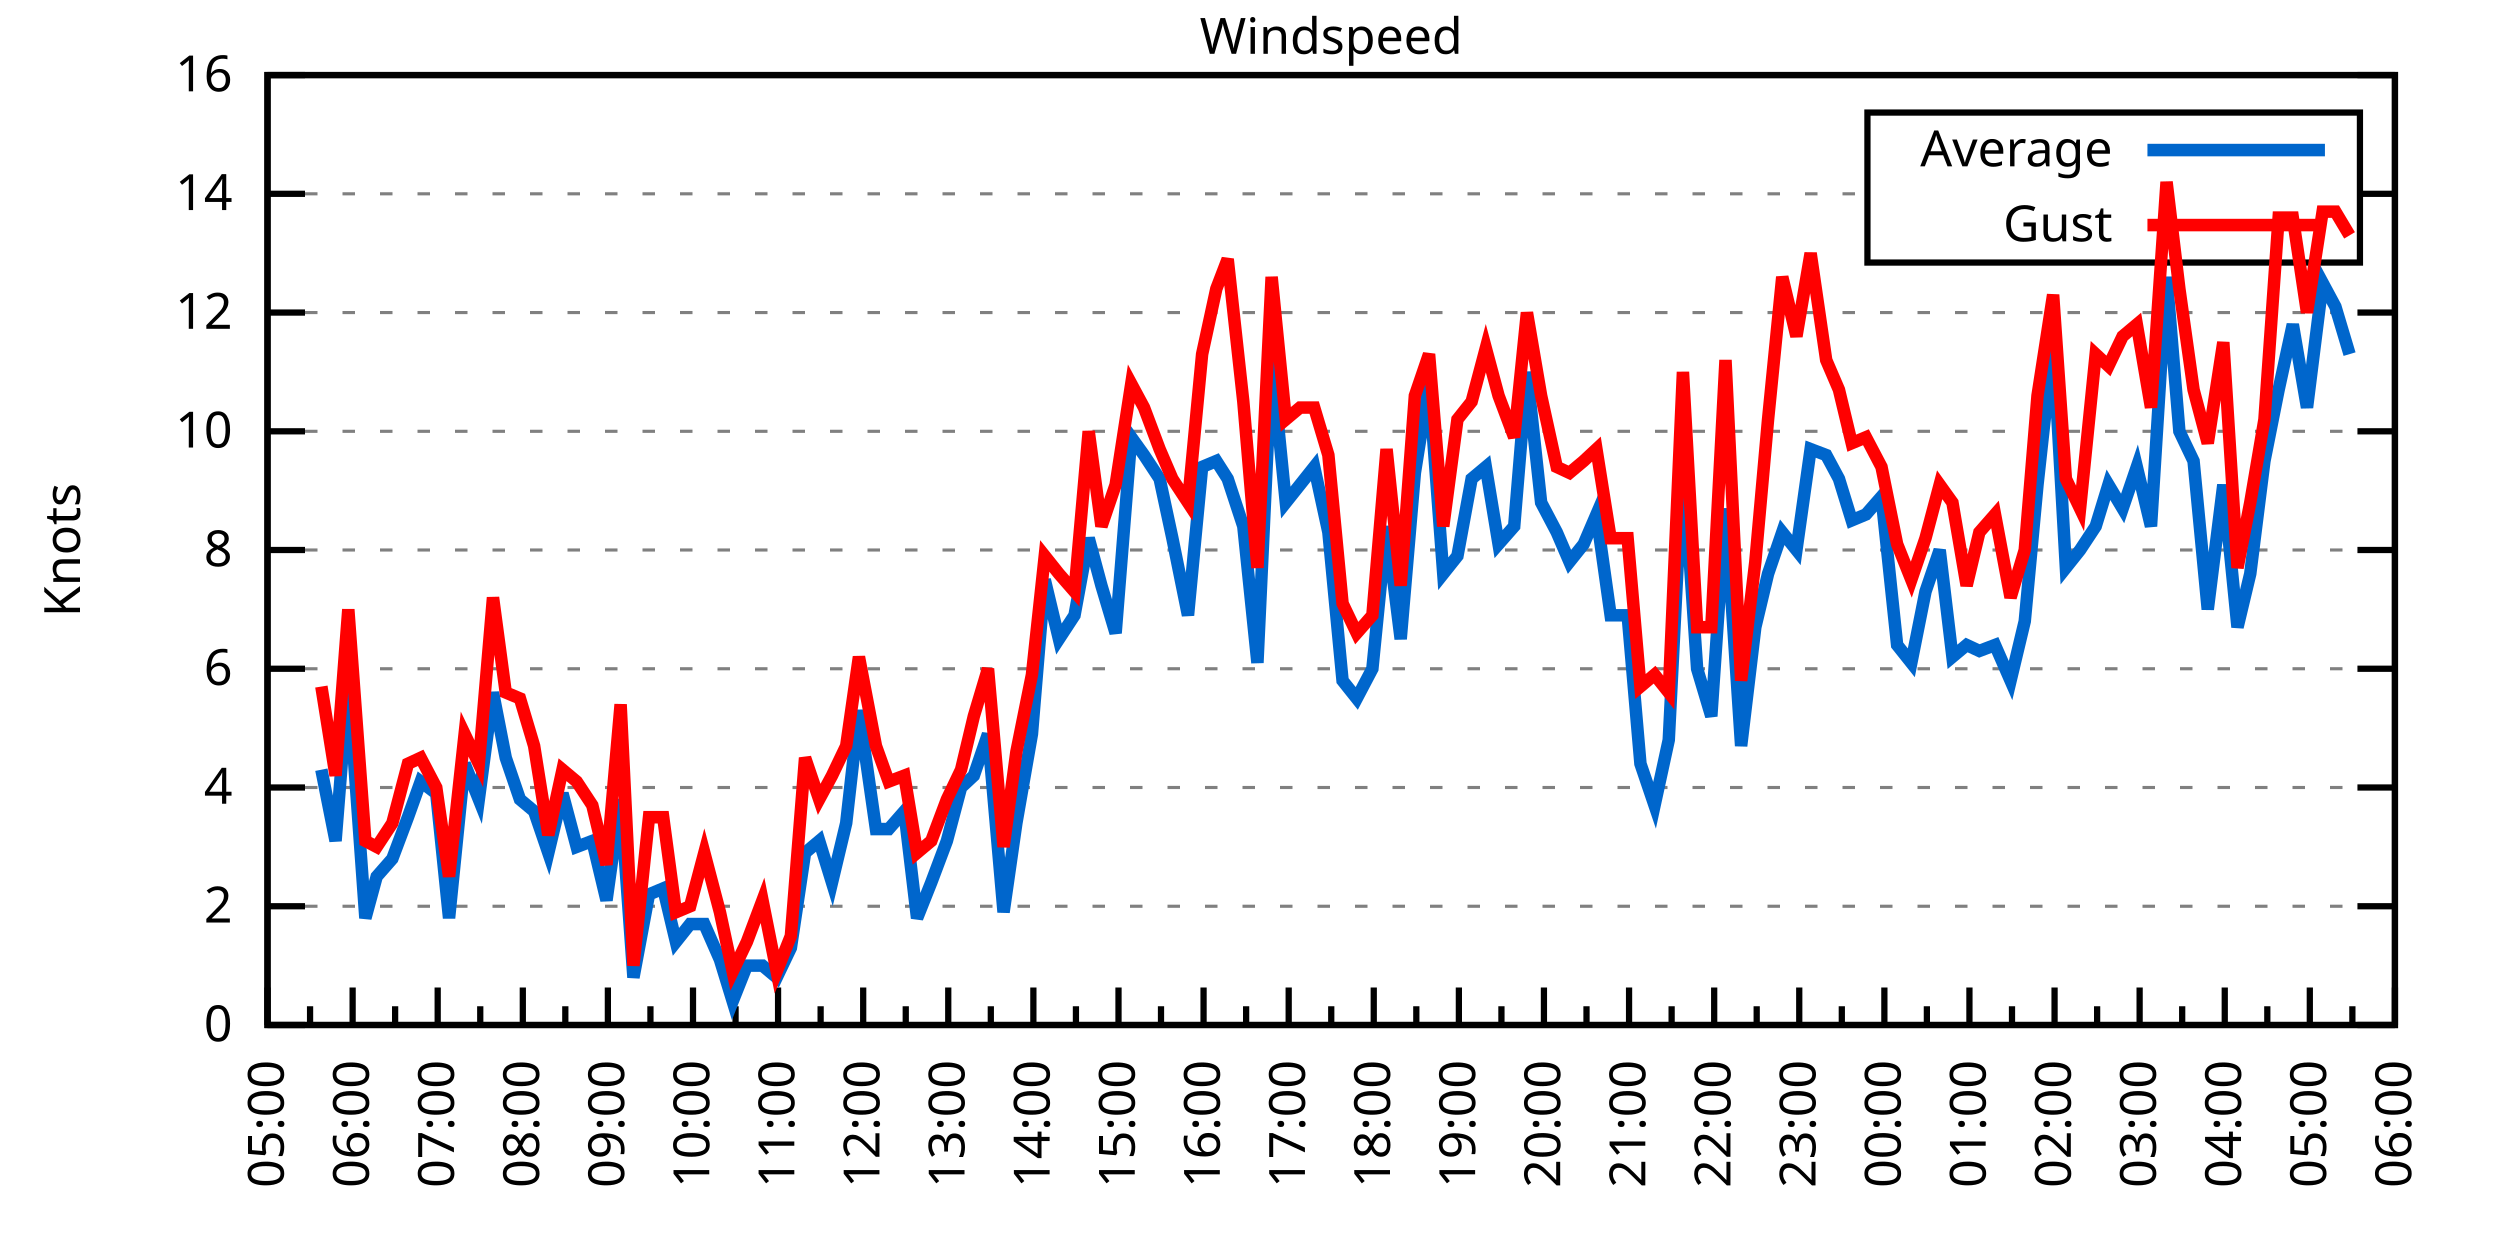
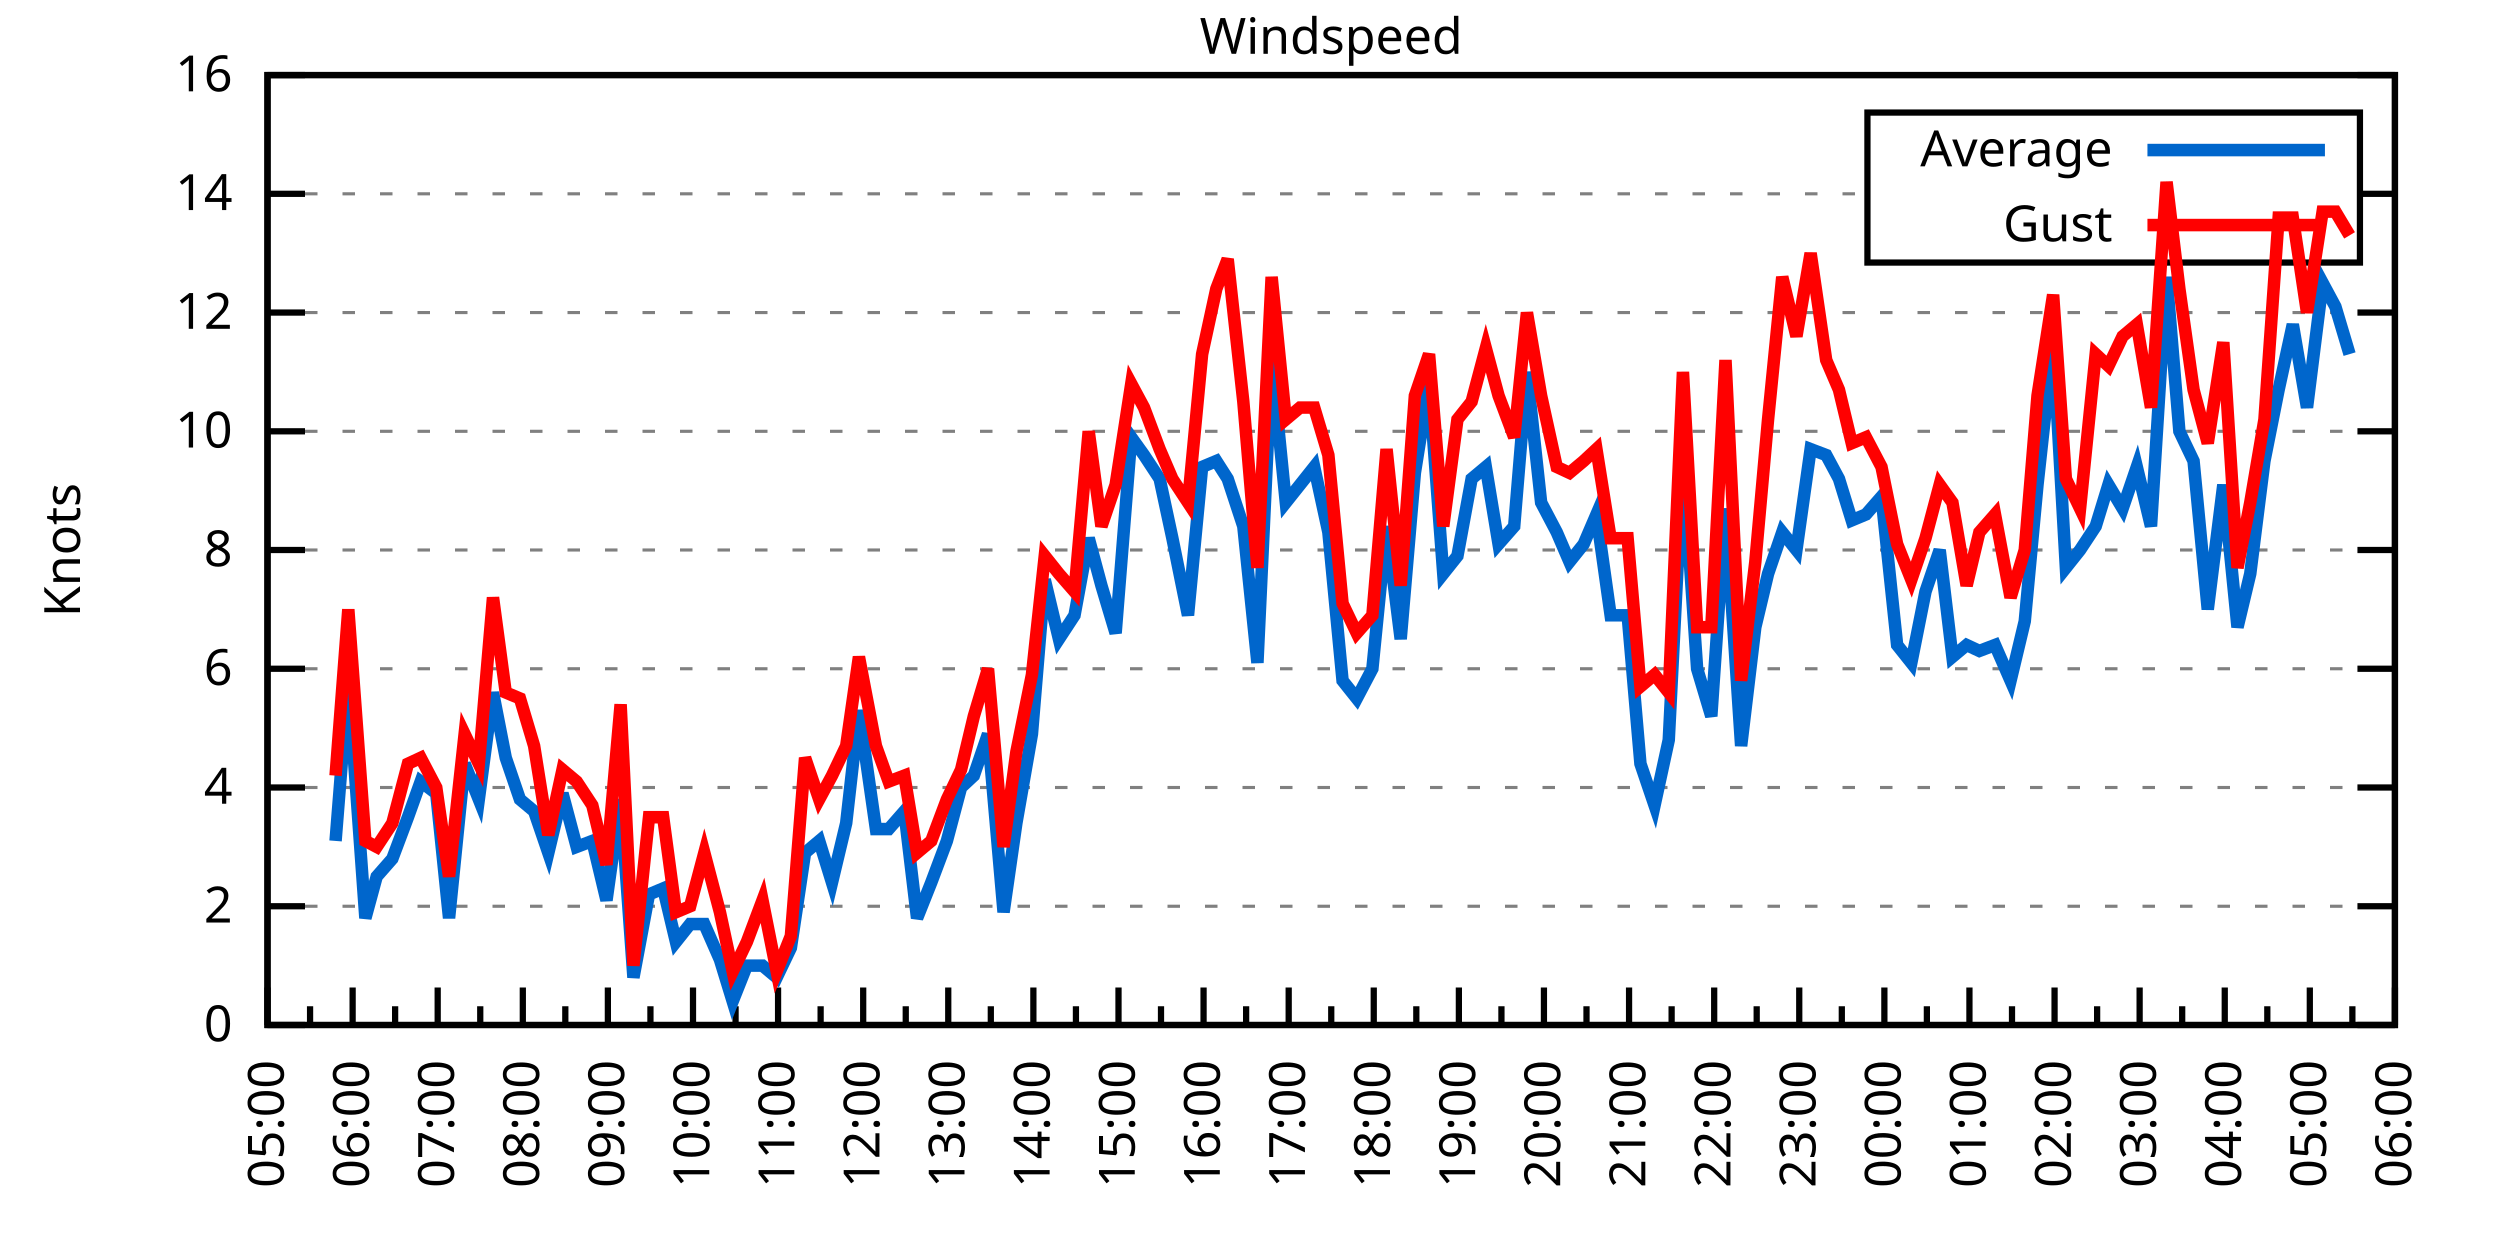
<svg xmlns="http://www.w3.org/2000/svg" xmlns:xlink="http://www.w3.org/1999/xlink" width="400" height="200" viewBox="0 0 400 200">
  <g id="gnuplot_canvas">
    <rect x="0" y="0" width="400" height="200" fill="none" />
    <defs>
      <circle id="gpDot" r="0.5" stroke-width="0.5" stroke="currentColor" />
      <path id="gpPt0" stroke-width="0.333" stroke="currentColor" d="M-1,0 h2 M0,-1 v2" />
      <path id="gpPt1" stroke-width="0.333" stroke="currentColor" d="M-1,-1 L1,1 M1,-1 L-1,1" />
      <path id="gpPt2" stroke-width="0.333" stroke="currentColor" d="M-1,0 L1,0 M0,-1 L0,1 M-1,-1 L1,1 M-1,1 L1,-1" />
      <rect id="gpPt3" stroke-width="0.333" stroke="currentColor" x="-1" y="-1" width="2" height="2" />
      <rect id="gpPt4" stroke-width="0.333" stroke="currentColor" fill="currentColor" x="-1" y="-1" width="2" height="2" />
      <circle id="gpPt5" stroke-width="0.333" stroke="currentColor" cx="0" cy="0" r="1" />
      <use xlink:href="#gpPt5" id="gpPt6" fill="currentColor" stroke="none" />
      <path id="gpPt7" stroke-width="0.333" stroke="currentColor" d="M0,-1.33 L-1.33,0.67 L1.33,0.67 z" />
      <use xlink:href="#gpPt7" id="gpPt8" fill="currentColor" stroke="none" />
      <use xlink:href="#gpPt7" id="gpPt9" stroke="currentColor" transform="rotate(180)" />
      <use xlink:href="#gpPt9" id="gpPt10" fill="currentColor" stroke="none" />
      <use xlink:href="#gpPt3" id="gpPt11" stroke="currentColor" transform="rotate(45)" />
      <use xlink:href="#gpPt11" id="gpPt12" fill="currentColor" stroke="none" />
      <path id="gpPt13" stroke-width="0.333" stroke="currentColor" d="M0,1.330 L1.265,0.411 L0.782,-1.067 L-0.782,-1.076 L-1.265,0.411 z" />
      <use xlink:href="#gpPt13" id="gpPt14" fill="currentColor" stroke="none" />
      <filter id="textbox" filterUnits="objectBoundingBox" x="0" y="0" height="1" width="1">
        <feFlood flood-color="white" flood-opacity="1" result="bgnd" />
        <feComposite in="SourceGraphic" in2="bgnd" operator="atop" />
      </filter>
      <filter id="greybox" filterUnits="objectBoundingBox" x="0" y="0" height="1" width="1">
        <feFlood flood-color="lightgrey" flood-opacity="1" result="grey" />
        <feComposite in="SourceGraphic" in2="grey" operator="atop" />
      </filter>
    </defs>
    <g fill="none" color="white" stroke="currentColor" stroke-width="1.00" stroke-linecap="butt" stroke-linejoin="miter">
</g>
    <g fill="none" color="black" stroke="currentColor" stroke-width="1.00" stroke-linecap="butt" stroke-linejoin="miter">
      <g stroke="none" shape-rendering="crispEdges">
        <polygon fill="rgb(255, 255, 255)" points="42.80,164.00 383.18,164.00 383.18,12.02 42.80,12.02 " />
      </g>
    </g>
    <g fill="none" color="black" stroke="currentColor" stroke-width="1.00" stroke-linecap="butt" stroke-linejoin="miter">
</g>
    <g fill="none" color="black" stroke="black" stroke-width="0.50" stroke-linecap="butt" stroke-linejoin="miter">
</g>
    <g fill="none" color="gray" stroke="currentColor" stroke-width="0.50" stroke-linecap="butt" stroke-linejoin="miter">
      <path stroke="gray" stroke-dasharray="2,4" class="gridline" d="M42.80,164.00 L383.19,164.00  " />
    </g>
    <g fill="none" color="gray" stroke="gray" stroke-width="1.00" stroke-linecap="butt" stroke-linejoin="miter">
</g>
    <g fill="none" color="black" stroke="currentColor" stroke-width="1.00" stroke-linecap="butt" stroke-linejoin="miter">
      <path stroke="black" d="M42.80,164.00 L48.80,164.00 M383.19,164.00 L377.19,164.00  " />
      <g transform="translate(37.20,166.60)" stroke="none" fill="black" font-family="Sans" font-size="8.00" text-anchor="end">
        <text>
          <tspan font-family="Sans"> 0</tspan>
        </text>
      </g>
    </g>
    <g fill="none" color="black" stroke="currentColor" stroke-width="1.00" stroke-linecap="butt" stroke-linejoin="miter">
</g>
    <g fill="none" color="black" stroke="black" stroke-width="0.50" stroke-linecap="butt" stroke-linejoin="miter">
</g>
    <g fill="none" color="gray" stroke="currentColor" stroke-width="0.50" stroke-linecap="butt" stroke-linejoin="miter">
      <path stroke="gray" stroke-dasharray="2,4" class="gridline" d="M42.80,145.00 L383.19,145.00  " />
    </g>
    <g fill="none" color="gray" stroke="gray" stroke-width="1.00" stroke-linecap="butt" stroke-linejoin="miter">
</g>
    <g fill="none" color="black" stroke="currentColor" stroke-width="1.00" stroke-linecap="butt" stroke-linejoin="miter">
      <path stroke="black" d="M42.80,145.00 L48.80,145.00 M383.19,145.00 L377.19,145.00  " />
      <g transform="translate(37.20,147.60)" stroke="none" fill="black" font-family="Sans" font-size="8.00" text-anchor="end">
        <text>
          <tspan font-family="Sans"> 2</tspan>
        </text>
      </g>
    </g>
    <g fill="none" color="black" stroke="currentColor" stroke-width="1.00" stroke-linecap="butt" stroke-linejoin="miter">
</g>
    <g fill="none" color="black" stroke="black" stroke-width="0.50" stroke-linecap="butt" stroke-linejoin="miter">
</g>
    <g fill="none" color="gray" stroke="currentColor" stroke-width="0.50" stroke-linecap="butt" stroke-linejoin="miter">
      <path stroke="gray" stroke-dasharray="2,4" class="gridline" d="M42.80,126.00 L383.19,126.00  " />
    </g>
    <g fill="none" color="gray" stroke="gray" stroke-width="1.00" stroke-linecap="butt" stroke-linejoin="miter">
</g>
    <g fill="none" color="black" stroke="currentColor" stroke-width="1.00" stroke-linecap="butt" stroke-linejoin="miter">
      <path stroke="black" d="M42.80,126.00 L48.80,126.00 M383.19,126.00 L377.19,126.00  " />
      <g transform="translate(37.20,128.60)" stroke="none" fill="black" font-family="Sans" font-size="8.00" text-anchor="end">
        <text>
          <tspan font-family="Sans"> 4</tspan>
        </text>
      </g>
    </g>
    <g fill="none" color="black" stroke="currentColor" stroke-width="1.00" stroke-linecap="butt" stroke-linejoin="miter">
</g>
    <g fill="none" color="black" stroke="black" stroke-width="0.50" stroke-linecap="butt" stroke-linejoin="miter">
</g>
    <g fill="none" color="gray" stroke="currentColor" stroke-width="0.50" stroke-linecap="butt" stroke-linejoin="miter">
      <path stroke="gray" stroke-dasharray="2,4" class="gridline" d="M42.80,107.00 L383.19,107.00  " />
    </g>
    <g fill="none" color="gray" stroke="gray" stroke-width="1.00" stroke-linecap="butt" stroke-linejoin="miter">
</g>
    <g fill="none" color="black" stroke="currentColor" stroke-width="1.00" stroke-linecap="butt" stroke-linejoin="miter">
      <path stroke="black" d="M42.80,107.00 L48.80,107.00 M383.19,107.00 L377.19,107.00  " />
      <g transform="translate(37.20,109.60)" stroke="none" fill="black" font-family="Sans" font-size="8.00" text-anchor="end">
        <text>
          <tspan font-family="Sans"> 6</tspan>
        </text>
      </g>
    </g>
    <g fill="none" color="black" stroke="currentColor" stroke-width="1.00" stroke-linecap="butt" stroke-linejoin="miter">
</g>
    <g fill="none" color="black" stroke="black" stroke-width="0.50" stroke-linecap="butt" stroke-linejoin="miter">
</g>
    <g fill="none" color="gray" stroke="currentColor" stroke-width="0.50" stroke-linecap="butt" stroke-linejoin="miter">
      <path stroke="gray" stroke-dasharray="2,4" class="gridline" d="M42.80,88.00 L383.19,88.00  " />
    </g>
    <g fill="none" color="gray" stroke="gray" stroke-width="1.00" stroke-linecap="butt" stroke-linejoin="miter">
</g>
    <g fill="none" color="black" stroke="currentColor" stroke-width="1.00" stroke-linecap="butt" stroke-linejoin="miter">
      <path stroke="black" d="M42.80,88.00 L48.80,88.00 M383.19,88.00 L377.19,88.00  " />
      <g transform="translate(37.20,90.60)" stroke="none" fill="black" font-family="Sans" font-size="8.00" text-anchor="end">
        <text>
          <tspan font-family="Sans"> 8</tspan>
        </text>
      </g>
    </g>
    <g fill="none" color="black" stroke="currentColor" stroke-width="1.00" stroke-linecap="butt" stroke-linejoin="miter">
</g>
    <g fill="none" color="black" stroke="black" stroke-width="0.50" stroke-linecap="butt" stroke-linejoin="miter">
</g>
    <g fill="none" color="gray" stroke="currentColor" stroke-width="0.50" stroke-linecap="butt" stroke-linejoin="miter">
      <path stroke="gray" stroke-dasharray="2,4" class="gridline" d="M42.80,69.01 L383.19,69.01  " />
    </g>
    <g fill="none" color="gray" stroke="gray" stroke-width="1.00" stroke-linecap="butt" stroke-linejoin="miter">
</g>
    <g fill="none" color="black" stroke="currentColor" stroke-width="1.00" stroke-linecap="butt" stroke-linejoin="miter">
      <path stroke="black" d="M42.80,69.01 L48.80,69.01 M383.19,69.01 L377.19,69.01  " />
      <g transform="translate(37.20,71.61)" stroke="none" fill="black" font-family="Sans" font-size="8.00" text-anchor="end">
        <text>
          <tspan font-family="Sans"> 10</tspan>
        </text>
      </g>
    </g>
    <g fill="none" color="black" stroke="currentColor" stroke-width="1.00" stroke-linecap="butt" stroke-linejoin="miter">
</g>
    <g fill="none" color="black" stroke="black" stroke-width="0.50" stroke-linecap="butt" stroke-linejoin="miter">
</g>
    <g fill="none" color="gray" stroke="currentColor" stroke-width="0.50" stroke-linecap="butt" stroke-linejoin="miter">
      <path stroke="gray" stroke-dasharray="2,4" class="gridline" d="M42.80,50.01 L383.19,50.01  " />
    </g>
    <g fill="none" color="gray" stroke="gray" stroke-width="1.00" stroke-linecap="butt" stroke-linejoin="miter">
</g>
    <g fill="none" color="black" stroke="currentColor" stroke-width="1.00" stroke-linecap="butt" stroke-linejoin="miter">
      <path stroke="black" d="M42.80,50.01 L48.80,50.01 M383.19,50.01 L377.19,50.01  " />
      <g transform="translate(37.20,52.61)" stroke="none" fill="black" font-family="Sans" font-size="8.00" text-anchor="end">
        <text>
          <tspan font-family="Sans"> 12</tspan>
        </text>
      </g>
    </g>
    <g fill="none" color="black" stroke="currentColor" stroke-width="1.00" stroke-linecap="butt" stroke-linejoin="miter">
</g>
    <g fill="none" color="black" stroke="black" stroke-width="0.50" stroke-linecap="butt" stroke-linejoin="miter">
</g>
    <g fill="none" color="gray" stroke="currentColor" stroke-width="0.50" stroke-linecap="butt" stroke-linejoin="miter">
      <path stroke="gray" stroke-dasharray="2,4" class="gridline" d="M42.80,31.01 L298.79,31.01 M377.59,31.01 L383.19,31.01  " />
    </g>
    <g fill="none" color="gray" stroke="gray" stroke-width="1.00" stroke-linecap="butt" stroke-linejoin="miter">
</g>
    <g fill="none" color="black" stroke="currentColor" stroke-width="1.00" stroke-linecap="butt" stroke-linejoin="miter">
      <path stroke="black" d="M42.80,31.01 L48.80,31.01 M383.19,31.01 L377.19,31.01  " />
      <g transform="translate(37.20,33.61)" stroke="none" fill="black" font-family="Sans" font-size="8.00" text-anchor="end">
        <text>
          <tspan font-family="Sans"> 14</tspan>
        </text>
      </g>
    </g>
    <g fill="none" color="black" stroke="currentColor" stroke-width="1.00" stroke-linecap="butt" stroke-linejoin="miter">
</g>
    <g fill="none" color="black" stroke="black" stroke-width="0.50" stroke-linecap="butt" stroke-linejoin="miter">
</g>
    <g fill="none" color="gray" stroke="currentColor" stroke-width="0.50" stroke-linecap="butt" stroke-linejoin="miter">
      <path stroke="gray" stroke-dasharray="2,4" class="gridline" d="M42.80,12.01 L383.19,12.01  " />
    </g>
    <g fill="none" color="gray" stroke="gray" stroke-width="1.00" stroke-linecap="butt" stroke-linejoin="miter">
</g>
    <g fill="none" color="black" stroke="currentColor" stroke-width="1.00" stroke-linecap="butt" stroke-linejoin="miter">
      <path stroke="black" d="M42.80,12.01 L48.80,12.01 M383.19,12.01 L377.19,12.01  " />
      <g transform="translate(37.20,14.61)" stroke="none" fill="black" font-family="Sans" font-size="8.00" text-anchor="end">
        <text>
          <tspan font-family="Sans"> 16</tspan>
        </text>
      </g>
    </g>
    <g fill="none" color="black" stroke="currentColor" stroke-width="1.00" stroke-linecap="butt" stroke-linejoin="miter">
      <path stroke="black" d="M42.80,164.00 L42.80,158.00  " />
      <g transform="translate(45.40,169.60) rotate(270)" stroke="none" fill="black" font-family="Sans" font-size="8.00" text-anchor="end">
        <text>
          <tspan font-family="Sans">05:00</tspan>
        </text>
      </g>
    </g>
    <g fill="none" color="black" stroke="currentColor" stroke-width="1.00" stroke-linecap="butt" stroke-linejoin="miter">
      <path stroke="black" d="M49.61,164.00 L49.61,161.00 M56.42,164.00 L56.42,158.00  " />
      <g transform="translate(59.02,169.60) rotate(270)" stroke="none" fill="black" font-family="Sans" font-size="8.00" text-anchor="end">
        <text>
          <tspan font-family="Sans">06:00</tspan>
        </text>
      </g>
    </g>
    <g fill="none" color="black" stroke="currentColor" stroke-width="1.00" stroke-linecap="butt" stroke-linejoin="miter">
      <path stroke="black" d="M63.22,164.00 L63.22,161.00 M70.03,164.00 L70.03,158.00  " />
      <g transform="translate(72.63,169.60) rotate(270)" stroke="none" fill="black" font-family="Sans" font-size="8.00" text-anchor="end">
        <text>
          <tspan font-family="Sans">07:00</tspan>
        </text>
      </g>
    </g>
    <g fill="none" color="black" stroke="currentColor" stroke-width="1.00" stroke-linecap="butt" stroke-linejoin="miter">
      <path stroke="black" d="M76.84,164.00 L76.84,161.00 M83.65,164.00 L83.65,158.00  " />
      <g transform="translate(86.25,169.60) rotate(270)" stroke="none" fill="black" font-family="Sans" font-size="8.00" text-anchor="end">
        <text>
          <tspan font-family="Sans">08:00</tspan>
        </text>
      </g>
    </g>
    <g fill="none" color="black" stroke="currentColor" stroke-width="1.00" stroke-linecap="butt" stroke-linejoin="miter">
      <path stroke="black" d="M90.45,164.00 L90.45,161.00 M97.26,164.00 L97.26,158.00  " />
      <g transform="translate(99.86,169.60) rotate(270)" stroke="none" fill="black" font-family="Sans" font-size="8.00" text-anchor="end">
        <text>
          <tspan font-family="Sans">09:00</tspan>
        </text>
      </g>
    </g>
    <g fill="none" color="black" stroke="currentColor" stroke-width="1.00" stroke-linecap="butt" stroke-linejoin="miter">
      <path stroke="black" d="M104.07,164.00 L104.07,161.00 M110.88,164.00 L110.88,158.00  " />
      <g transform="translate(113.48,169.60) rotate(270)" stroke="none" fill="black" font-family="Sans" font-size="8.00" text-anchor="end">
        <text>
          <tspan font-family="Sans">10:00</tspan>
        </text>
      </g>
    </g>
    <g fill="none" color="black" stroke="currentColor" stroke-width="1.00" stroke-linecap="butt" stroke-linejoin="miter">
      <path stroke="black" d="M117.69,164.00 L117.69,161.00 M124.49,164.00 L124.49,158.00  " />
      <g transform="translate(127.09,169.60) rotate(270)" stroke="none" fill="black" font-family="Sans" font-size="8.00" text-anchor="end">
        <text>
          <tspan font-family="Sans">11:00</tspan>
        </text>
      </g>
    </g>
    <g fill="none" color="black" stroke="currentColor" stroke-width="1.00" stroke-linecap="butt" stroke-linejoin="miter">
      <path stroke="black" d="M131.30,164.00 L131.30,161.00 M138.11,164.00 L138.11,158.00  " />
      <g transform="translate(140.71,169.60) rotate(270)" stroke="none" fill="black" font-family="Sans" font-size="8.00" text-anchor="end">
        <text>
          <tspan font-family="Sans">12:00</tspan>
        </text>
      </g>
    </g>
    <g fill="none" color="black" stroke="currentColor" stroke-width="1.00" stroke-linecap="butt" stroke-linejoin="miter">
      <path stroke="black" d="M144.92,164.00 L144.92,161.00 M151.72,164.00 L151.72,158.00  " />
      <g transform="translate(154.32,169.60) rotate(270)" stroke="none" fill="black" font-family="Sans" font-size="8.00" text-anchor="end">
        <text>
          <tspan font-family="Sans">13:00</tspan>
        </text>
      </g>
    </g>
    <g fill="none" color="black" stroke="currentColor" stroke-width="1.00" stroke-linecap="butt" stroke-linejoin="miter">
      <path stroke="black" d="M158.53,164.00 L158.53,161.00 M165.34,164.00 L165.34,158.00  " />
      <g transform="translate(167.94,169.60) rotate(270)" stroke="none" fill="black" font-family="Sans" font-size="8.00" text-anchor="end">
        <text>
          <tspan font-family="Sans">14:00</tspan>
        </text>
      </g>
    </g>
    <g fill="none" color="black" stroke="currentColor" stroke-width="1.00" stroke-linecap="butt" stroke-linejoin="miter">
      <path stroke="black" d="M172.15,164.00 L172.15,161.00 M178.96,164.00 L178.96,158.00  " />
      <g transform="translate(181.56,169.60) rotate(270)" stroke="none" fill="black" font-family="Sans" font-size="8.00" text-anchor="end">
        <text>
          <tspan font-family="Sans">15:00</tspan>
        </text>
      </g>
    </g>
    <g fill="none" color="black" stroke="currentColor" stroke-width="1.00" stroke-linecap="butt" stroke-linejoin="miter">
      <path stroke="black" d="M185.76,164.00 L185.76,161.00 M192.57,164.00 L192.57,158.00  " />
      <g transform="translate(195.17,169.60) rotate(270)" stroke="none" fill="black" font-family="Sans" font-size="8.00" text-anchor="end">
        <text>
          <tspan font-family="Sans">16:00</tspan>
        </text>
      </g>
    </g>
    <g fill="none" color="black" stroke="currentColor" stroke-width="1.00" stroke-linecap="butt" stroke-linejoin="miter">
      <path stroke="black" d="M199.38,164.00 L199.38,161.00 M206.19,164.00 L206.19,158.00  " />
      <g transform="translate(208.79,169.60) rotate(270)" stroke="none" fill="black" font-family="Sans" font-size="8.00" text-anchor="end">
        <text>
          <tspan font-family="Sans">17:00</tspan>
        </text>
      </g>
    </g>
    <g fill="none" color="black" stroke="currentColor" stroke-width="1.00" stroke-linecap="butt" stroke-linejoin="miter">
      <path stroke="black" d="M213.00,164.00 L213.00,161.00 M219.80,164.00 L219.80,158.00  " />
      <g transform="translate(222.40,169.60) rotate(270)" stroke="none" fill="black" font-family="Sans" font-size="8.00" text-anchor="end">
        <text>
          <tspan font-family="Sans">18:00</tspan>
        </text>
      </g>
    </g>
    <g fill="none" color="black" stroke="currentColor" stroke-width="1.00" stroke-linecap="butt" stroke-linejoin="miter">
      <path stroke="black" d="M226.61,164.00 L226.61,161.00 M233.42,164.00 L233.42,158.00  " />
      <g transform="translate(236.02,169.60) rotate(270)" stroke="none" fill="black" font-family="Sans" font-size="8.00" text-anchor="end">
        <text>
          <tspan font-family="Sans">19:00</tspan>
        </text>
      </g>
    </g>
    <g fill="none" color="black" stroke="currentColor" stroke-width="1.00" stroke-linecap="butt" stroke-linejoin="miter">
      <path stroke="black" d="M240.23,164.00 L240.23,161.00 M247.03,164.00 L247.03,158.00  " />
      <g transform="translate(249.63,169.60) rotate(270)" stroke="none" fill="black" font-family="Sans" font-size="8.00" text-anchor="end">
        <text>
          <tspan font-family="Sans">20:00</tspan>
        </text>
      </g>
    </g>
    <g fill="none" color="black" stroke="currentColor" stroke-width="1.00" stroke-linecap="butt" stroke-linejoin="miter">
      <path stroke="black" d="M253.84,164.00 L253.84,161.00 M260.65,164.00 L260.65,158.00  " />
      <g transform="translate(263.25,169.60) rotate(270)" stroke="none" fill="black" font-family="Sans" font-size="8.00" text-anchor="end">
        <text>
          <tspan font-family="Sans">21:00</tspan>
        </text>
      </g>
    </g>
    <g fill="none" color="black" stroke="currentColor" stroke-width="1.00" stroke-linecap="butt" stroke-linejoin="miter">
      <path stroke="black" d="M267.46,164.00 L267.46,161.00 M274.27,164.00 L274.27,158.00  " />
      <g transform="translate(276.87,169.60) rotate(270)" stroke="none" fill="black" font-family="Sans" font-size="8.00" text-anchor="end">
        <text>
          <tspan font-family="Sans">22:00</tspan>
        </text>
      </g>
    </g>
    <g fill="none" color="black" stroke="currentColor" stroke-width="1.00" stroke-linecap="butt" stroke-linejoin="miter">
      <path stroke="black" d="M281.07,164.00 L281.07,161.00 M287.88,164.00 L287.88,158.00  " />
      <g transform="translate(290.48,169.60) rotate(270)" stroke="none" fill="black" font-family="Sans" font-size="8.00" text-anchor="end">
        <text>
          <tspan font-family="Sans">23:00</tspan>
        </text>
      </g>
    </g>
    <g fill="none" color="black" stroke="currentColor" stroke-width="1.00" stroke-linecap="butt" stroke-linejoin="miter">
      <path stroke="black" d="M294.69,164.00 L294.69,161.00 M301.50,164.00 L301.50,158.00  " />
      <g transform="translate(304.10,169.60) rotate(270)" stroke="none" fill="black" font-family="Sans" font-size="8.00" text-anchor="end">
        <text>
          <tspan font-family="Sans">00:00</tspan>
        </text>
      </g>
    </g>
    <g fill="none" color="black" stroke="currentColor" stroke-width="1.00" stroke-linecap="butt" stroke-linejoin="miter">
      <path stroke="black" d="M308.30,164.00 L308.30,161.00 M315.11,164.00 L315.11,158.00  " />
      <g transform="translate(317.71,169.60) rotate(270)" stroke="none" fill="black" font-family="Sans" font-size="8.00" text-anchor="end">
        <text>
          <tspan font-family="Sans">01:00</tspan>
        </text>
      </g>
    </g>
    <g fill="none" color="black" stroke="currentColor" stroke-width="1.00" stroke-linecap="butt" stroke-linejoin="miter">
      <path stroke="black" d="M321.92,164.00 L321.92,161.00 M328.73,164.00 L328.73,158.00  " />
      <g transform="translate(331.33,169.60) rotate(270)" stroke="none" fill="black" font-family="Sans" font-size="8.00" text-anchor="end">
        <text>
          <tspan font-family="Sans">02:00</tspan>
        </text>
      </g>
    </g>
    <g fill="none" color="black" stroke="currentColor" stroke-width="1.00" stroke-linecap="butt" stroke-linejoin="miter">
      <path stroke="black" d="M335.54,164.00 L335.54,161.00 M342.34,164.00 L342.34,158.00  " />
      <g transform="translate(344.94,169.60) rotate(270)" stroke="none" fill="black" font-family="Sans" font-size="8.00" text-anchor="end">
        <text>
          <tspan font-family="Sans">03:00</tspan>
        </text>
      </g>
    </g>
    <g fill="none" color="black" stroke="currentColor" stroke-width="1.00" stroke-linecap="butt" stroke-linejoin="miter">
      <path stroke="black" d="M349.15,164.00 L349.15,161.00 M355.96,164.00 L355.96,158.00  " />
      <g transform="translate(358.56,169.60) rotate(270)" stroke="none" fill="black" font-family="Sans" font-size="8.00" text-anchor="end">
        <text>
          <tspan font-family="Sans">04:00</tspan>
        </text>
      </g>
    </g>
    <g fill="none" color="black" stroke="currentColor" stroke-width="1.00" stroke-linecap="butt" stroke-linejoin="miter">
      <path stroke="black" d="M362.77,164.00 L362.77,161.00 M369.57,164.00 L369.57,158.00  " />
      <g transform="translate(372.17,169.60) rotate(270)" stroke="none" fill="black" font-family="Sans" font-size="8.00" text-anchor="end">
        <text>
          <tspan font-family="Sans">05:00</tspan>
        </text>
      </g>
    </g>
    <g fill="none" color="black" stroke="currentColor" stroke-width="1.00" stroke-linecap="butt" stroke-linejoin="miter">
      <path stroke="black" d="M376.38,164.00 L376.38,161.00 M383.19,164.00 L383.19,158.00  " />
      <g transform="translate(385.79,169.60) rotate(270)" stroke="none" fill="black" font-family="Sans" font-size="8.00" text-anchor="end">
        <text>
          <tspan font-family="Sans">06:00</tspan>
        </text>
      </g>
    </g>
    <g fill="none" color="black" stroke="currentColor" stroke-width="1.00" stroke-linecap="butt" stroke-linejoin="miter">
</g>
    <g fill="none" color="black" stroke="currentColor" stroke-width="1.00" stroke-linecap="butt" stroke-linejoin="miter">
      <path stroke="black" d="M42.80,12.01 L42.80,164.00 L383.19,164.00 L383.19,12.01 L42.80,12.01 Z  " />
    </g>
    <g fill="none" color="black" stroke="currentColor" stroke-width="1.00" stroke-linecap="butt" stroke-linejoin="miter">
      <g transform="translate(12.80,88.01) rotate(270)" stroke="none" fill="black" font-family="Sans" font-size="8.00" text-anchor="middle">
        <text>
          <tspan font-family="Sans">Knots</tspan>
        </text>
      </g>
    </g>
    <g fill="none" color="black" stroke="currentColor" stroke-width="1.00" stroke-linecap="butt" stroke-linejoin="miter">
</g>
    <g fill="none" color="black" stroke="currentColor" stroke-width="1.00" stroke-linecap="butt" stroke-linejoin="miter">
      <path stroke="black" d="M298.79,42.01 L298.79,18.01 L377.59,18.01 L377.59,42.01 L298.79,42.01 Z  " />
    </g>
    <g id="Windspeed_plot_1">
      <g fill="none" color="white" stroke="black" stroke-width="2.00" stroke-linecap="butt" stroke-linejoin="miter">
</g>
      <g fill="none" color="black" stroke="currentColor" stroke-width="2.00" stroke-linecap="butt" stroke-linejoin="miter">
        <g transform="translate(337.99,26.61)" stroke="none" fill="black" font-family="Sans" font-size="8.00" text-anchor="end">
          <text>
            <tspan font-family="Sans">Average</tspan>
          </text>
        </g>
      </g>
      <g fill="none" color="black" stroke="currentColor" stroke-width="2.00" stroke-linecap="butt" stroke-linejoin="miter">
-         <path stroke="rgb(  0, 102, 204)" d="M343.59,24.01 L371.99,24.01 M51.42,123.15 L53.69,134.55 L55.73,108.90 L58.46,146.90 L60.27,140.25 L62.77,137.40   L65.27,130.75 L67.31,125.05 L69.80,126.95 L71.85,146.90 L74.34,122.20 L76.61,127.90 L78.88,110.80 L80.92,121.25   L83.19,127.90 L85.46,129.80 L87.73,136.45 L90.00,126.95 L92.27,135.50 L94.77,134.55 L97.04,144.05 L99.30,127.90   L101.35,156.40 L103.84,143.10 L106.11,142.15 L108.15,150.70 L110.42,147.85 L112.69,147.85 L115.19,153.55 L117.23,160.20   L119.50,154.50 L122.00,154.50 L124.27,156.40 L126.54,151.65 L128.81,136.45 L131.07,134.55 L133.12,141.20 L135.39,131.70   L137.43,113.65 L140.15,132.65 L142.19,132.65 L144.69,129.80 L146.73,146.90 L149.00,141.20 L151.50,134.55 L153.77,126.00   L155.81,124.10 L158.08,117.45 L160.57,145.95 L162.62,131.70 L165.11,117.45 L167.16,92.75 L169.43,102.25 L171.92,98.45   L174.19,86.11 L176.23,93.70 L178.50,101.30 L181.00,69.96 L183.04,72.81 L185.54,76.61 L187.58,86.11 L190.08,98.45   L192.34,74.71 L194.61,73.76 L196.43,76.61 L198.93,84.21 L201.19,106.05 L203.46,57.61 L205.73,80.41 L208.00,77.56   L210.27,74.71 L212.54,85.16 L214.81,108.90 L217.08,111.75 L219.58,107.00 L221.85,84.21 L224.11,102.25 L226.38,75.66   L228.65,61.41 L230.92,91.80 L233.19,88.95 L235.46,76.61 L237.73,74.71 L239.77,87.06 L242.27,84.21 L244.31,59.51   L246.58,80.41 L249.08,85.16 L251.12,89.90 L253.39,87.06 L255.43,82.31 L257.70,98.45 L260.42,98.45 L262.47,122.20   L264.73,128.85 L267.00,118.40 L269.27,73.76 L271.54,107.00 L273.81,114.60 L276.08,81.36 L278.58,119.35 L280.85,100.35   L282.89,91.80 L285.16,85.16 L287.43,88.00 L289.70,71.86 L292.19,72.81 L294.23,76.61 L296.28,83.26 L298.55,82.31   L301.04,79.46 L303.54,103.20 L305.81,106.05 L308.08,94.65 L310.35,88.00 L312.39,105.10 L314.66,103.20 L316.70,104.15   L319.20,103.20 L321.69,108.90 L323.96,99.40 L326.00,77.56 L328.50,54.76 L330.54,90.85 L332.81,88.00 L335.31,84.21   L337.35,77.56 L339.62,81.36 L341.89,74.71 L344.16,84.21 L346.65,44.31 L348.70,69.01 L350.97,73.76 L353.24,97.50   L355.73,77.56 L358.00,100.35 L360.04,91.80 L362.31,73.76 L364.58,62.36 L366.85,51.91 L369.12,65.21 L371.62,45.26   L373.66,49.06 L375.93,56.66  " />
+         <path stroke="rgb(  0, 102, 204)" d="M343.59,24.01 L371.99,24.01 M53.69,134.55 L55.73,108.90 L58.46,146.90 L60.27,140.25 L62.77,137.40 L65.27,130.75   L67.31,125.05 L69.80,126.95 L71.85,146.90 L74.34,122.20 L76.61,127.90 L78.88,110.80 L80.92,121.25 L83.19,127.90   L85.46,129.80 L87.73,136.45 L90.00,126.95 L92.27,135.50 L94.77,134.55 L97.04,144.05 L99.30,127.90 L101.35,156.40   L103.84,143.10 L106.11,142.15 L108.15,150.70 L110.42,147.85 L112.69,147.85 L115.19,153.55 L117.23,160.20 L119.50,154.50   L122.00,154.50 L124.27,156.40 L126.54,151.65 L128.81,136.45 L131.07,134.55 L133.12,141.20 L135.39,131.70 L137.43,113.65   L140.15,132.65 L142.19,132.65 L144.69,129.80 L146.73,146.90 L149.00,141.20 L151.50,134.55 L153.77,126.00 L155.81,124.10   L158.08,117.45 L160.57,145.95 L162.62,131.70 L165.11,117.45 L167.16,92.75 L169.43,102.25 L171.92,98.45 L174.19,86.11   L176.23,93.70 L178.50,101.30 L181.00,69.96 L183.04,72.81 L185.54,76.61 L187.58,86.11 L190.08,98.45 L192.34,74.71   L194.61,73.76 L196.43,76.61 L198.93,84.21 L201.19,106.05 L203.46,57.61 L205.73,80.41 L208.00,77.56 L210.27,74.71   L212.54,85.16 L214.81,108.90 L217.08,111.75 L219.58,107.00 L221.85,84.21 L224.11,102.25 L226.38,75.66 L228.65,61.41   L230.92,91.80 L233.19,88.95 L235.46,76.61 L237.73,74.71 L239.77,87.06 L242.27,84.21 L244.31,59.51 L246.58,80.41   L249.08,85.16 L251.12,89.90 L253.39,87.06 L255.43,82.31 L257.70,98.45 L260.42,98.45 L262.47,122.20 L264.73,128.85   L267.00,118.40 L269.27,73.76 L271.54,107.00 L273.81,114.60 L276.08,81.36 L278.58,119.35 L280.85,100.35 L282.89,91.80   L285.16,85.16 L287.43,88.00 L289.70,71.86 L292.19,72.81 L294.23,76.61 L296.28,83.26 L298.55,82.31 L301.04,79.46   L303.54,103.20 L305.81,106.05 L308.08,94.65 L310.35,88.00 L312.39,105.10 L314.66,103.20 L316.70,104.15 L319.20,103.20   L321.69,108.90 L323.96,99.40 L326.00,77.56 L328.50,54.76 L330.54,90.85 L332.81,88.00 L335.31,84.21 L337.35,77.56   L339.62,81.36 L341.89,74.71 L344.16,84.21 L346.65,44.31 L348.70,69.01 L350.97,73.76 L353.24,97.50 L355.73,77.56   L358.00,100.35 L360.04,91.80 L362.31,73.76 L364.58,62.36 L366.85,51.91 L369.12,65.21 L371.62,45.26 L373.66,49.06   L375.93,56.66  " />
      </g>
    </g>
    <g id="Windspeed_plot_2">
      <g fill="none" color="black" stroke="currentColor" stroke-width="2.00" stroke-linecap="butt" stroke-linejoin="miter">
        <g transform="translate(337.99,38.61)" stroke="none" fill="black" font-family="Sans" font-size="8.00" text-anchor="end">
          <text>
            <tspan font-family="Sans">Gust</tspan>
          </text>
        </g>
      </g>
      <g fill="none" color="black" stroke="currentColor" stroke-width="2.00" stroke-linecap="butt" stroke-linejoin="miter">
-         <path stroke="rgb(255,   0,   0)" d="M343.59,36.01 L371.99,36.01 M51.42,109.85 L53.69,124.10 L55.73,97.50 L58.46,134.55 L60.27,135.50 L62.77,131.70   L65.27,122.20 L67.31,121.25 L69.80,126.00 L71.85,140.25 L74.34,117.45 L76.61,122.20 L78.88,95.60 L80.92,110.80   L83.19,111.75 L85.46,119.35 L87.73,133.60 L90.00,123.15 L92.27,125.05 L94.77,128.85 L97.04,138.35 L99.30,112.70   L101.35,154.50 L103.84,130.75 L106.11,130.75 L108.15,145.95 L110.42,145.00 L112.69,136.45 L115.19,145.95 L117.23,155.45   L119.50,150.70 L122.00,144.05 L124.27,155.45 L126.54,149.75 L128.81,121.25 L131.07,127.90 L133.12,124.10 L135.39,119.35   L137.43,105.10 L140.15,119.35 L142.19,125.05 L144.69,124.10 L146.73,136.45 L149.00,134.55 L151.50,127.90 L153.77,123.15   L155.81,114.60 L158.08,107.00 L160.57,135.50 L162.62,120.30 L165.11,107.95 L167.16,88.95 L169.43,91.80 L171.92,94.65   L174.19,69.01 L176.23,84.21 L178.50,77.56 L181.00,61.41 L183.04,65.21 L185.54,71.86 L187.58,76.61 L190.08,80.41   L192.34,56.66 L194.61,46.21 L196.43,41.46 L198.93,64.26 L201.19,90.85 L203.46,44.31 L205.73,67.11 L208.00,65.21   L210.27,65.21 L212.54,72.81 L214.81,96.55 L217.08,101.30 L219.58,98.45 L221.85,71.86 L224.11,93.70 L226.38,63.31   L228.65,56.66 L230.92,84.21 L233.19,67.11 L235.46,64.26 L237.73,55.71 L239.77,63.31 L242.27,69.96 L244.31,50.01   L246.58,63.31 L249.08,74.71 L251.12,75.66 L253.39,73.76 L255.43,71.86 L257.70,86.11 L260.42,86.11 L262.47,109.85   L264.73,107.95 L267.00,110.80 L269.27,59.51 L271.54,100.35 L273.81,100.35 L276.08,57.61 L278.58,108.90 L280.85,89.90   L282.89,67.11 L285.16,44.31 L287.43,53.81 L289.70,40.51 L292.19,57.61 L294.23,62.36 L296.28,70.91 L298.55,69.96   L301.04,74.71 L303.54,87.06 L305.81,92.75 L308.08,86.11 L310.35,77.56 L312.39,80.41 L314.66,93.70 L316.70,85.16   L319.20,82.31 L321.69,95.60 L323.96,88.00 L326.00,63.31 L328.50,47.16 L330.54,76.61 L332.81,81.36 L335.31,56.66   L337.35,58.56 L339.62,53.81 L341.89,51.91 L344.16,65.21 L346.65,29.11 L348.70,46.21 L350.97,62.36 L353.24,70.91   L355.73,54.76 L358.00,90.85 L360.04,80.41 L362.31,67.11 L364.58,34.81 L366.85,34.81 L369.12,50.01 L371.62,33.86   L373.66,33.86 L375.93,37.66  " />
+         <path stroke="rgb(255,   0,   0)" d="M343.59,36.01 L371.99,36.01 M53.69,124.10 L55.73,97.50 L58.46,134.55 L60.27,135.50 L62.77,131.70 L65.27,122.20   L67.31,121.25 L69.80,126.00 L71.85,140.25 L74.34,117.45 L76.61,122.20 L78.88,95.60 L80.92,110.80 L83.19,111.75   L85.46,119.35 L87.73,133.60 L90.00,123.15 L92.27,125.05 L94.77,128.85 L97.04,138.35 L99.30,112.70 L101.35,154.50   L103.84,130.75 L106.11,130.75 L108.15,145.95 L110.42,145.00 L112.69,136.45 L115.19,145.95 L117.23,155.45 L119.50,150.70   L122.00,144.05 L124.27,155.45 L126.54,149.75 L128.81,121.25 L131.07,127.90 L133.12,124.10 L135.39,119.35 L137.43,105.10   L140.15,119.35 L142.19,125.05 L144.69,124.10 L146.73,136.45 L149.00,134.55 L151.50,127.90 L153.77,123.15 L155.81,114.60   L158.08,107.00 L160.57,135.50 L162.62,120.30 L165.11,107.95 L167.16,88.95 L169.43,91.80 L171.92,94.65 L174.19,69.01   L176.23,84.21 L178.50,77.56 L181.00,61.41 L183.04,65.21 L185.54,71.86 L187.58,76.61 L190.08,80.41 L192.34,56.66   L194.61,46.21 L196.43,41.46 L198.93,64.26 L201.19,90.85 L203.46,44.31 L205.73,67.11 L208.00,65.21 L210.27,65.21   L212.54,72.81 L214.81,96.55 L217.08,101.30 L219.58,98.45 L221.85,71.86 L224.11,93.70 L226.38,63.31 L228.65,56.66   L230.92,84.21 L233.19,67.11 L235.46,64.26 L237.73,55.71 L239.77,63.31 L242.27,69.96 L244.31,50.01 L246.58,63.31   L249.08,74.71 L251.12,75.66 L253.39,73.76 L255.43,71.86 L257.70,86.11 L260.42,86.11 L262.47,109.85 L264.73,107.95   L267.00,110.80 L269.27,59.51 L271.54,100.35 L273.81,100.35 L276.08,57.61 L278.58,108.90 L280.85,89.90 L282.89,67.11   L285.16,44.31 L287.43,53.81 L289.70,40.51 L292.19,57.61 L294.23,62.36 L296.28,70.91 L298.55,69.96 L301.04,74.71   L303.54,87.06 L305.81,92.75 L308.08,86.11 L310.35,77.56 L312.39,80.41 L314.66,93.70 L316.70,85.16 L319.20,82.31   L321.69,95.60 L323.96,88.00 L326.00,63.31 L328.50,47.16 L330.54,76.61 L332.81,81.36 L335.31,56.66 L337.35,58.56   L339.62,53.81 L341.89,51.91 L344.16,65.21 L346.65,29.11 L348.70,46.21 L350.97,62.36 L353.24,70.91 L355.73,54.76   L358.00,90.85 L360.04,80.41 L362.31,67.11 L364.58,34.81 L366.85,34.81 L369.12,50.01 L371.62,33.86 L373.66,33.86   L375.93,37.66  " />
      </g>
    </g>
    <g fill="none" color="black" stroke="currentColor" stroke-width="2.00" stroke-linecap="butt" stroke-linejoin="miter">
</g>
    <g fill="none" color="black" stroke="black" stroke-width="1.00" stroke-linecap="butt" stroke-linejoin="miter">
</g>
    <g fill="none" color="black" stroke="currentColor" stroke-width="1.00" stroke-linecap="butt" stroke-linejoin="miter">
      <path stroke="black" d="M42.80,12.01 L42.80,164.00 L383.19,164.00 L383.19,12.01 L42.80,12.01 Z  " />
    </g>
    <g fill="none" color="black" stroke="currentColor" stroke-width="1.00" stroke-linecap="butt" stroke-linejoin="miter">
      <g transform="translate(212.99,8.61)" stroke="none" fill="black" font-family="Sans" font-size="8.00" text-anchor="middle">
        <text>
          <tspan font-family="Sans">Windspeed</tspan>
        </text>
      </g>
    </g>
    <g fill="none" color="black" stroke="currentColor" stroke-width="1.00" stroke-linecap="butt" stroke-linejoin="miter">
</g>
  </g>
</svg>
